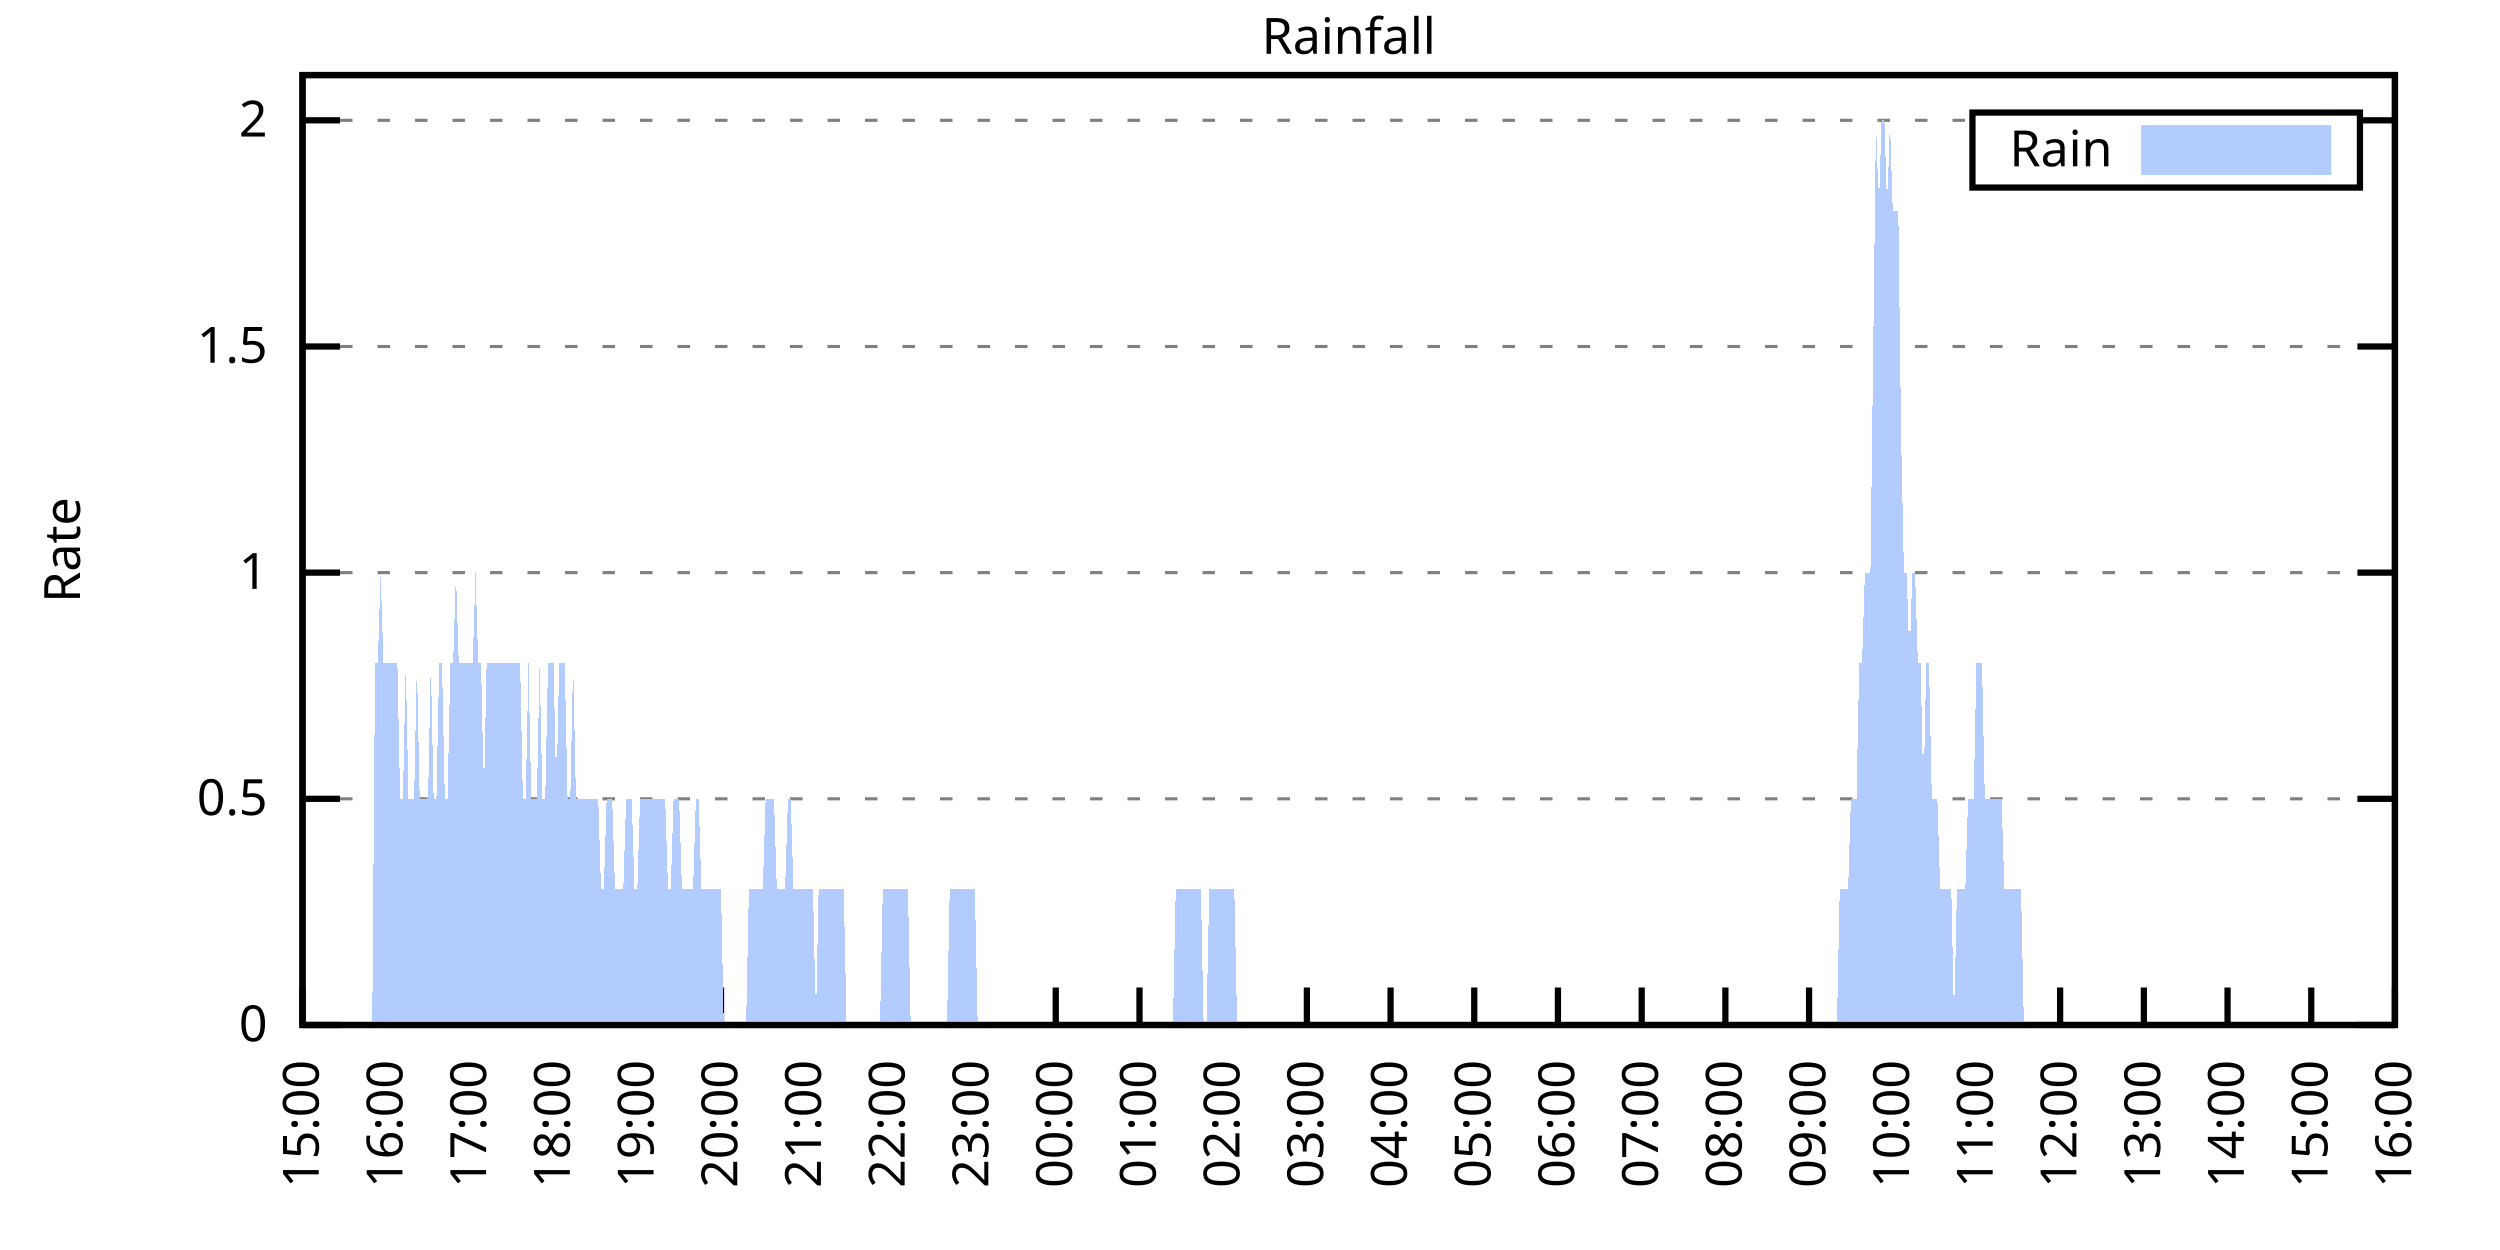
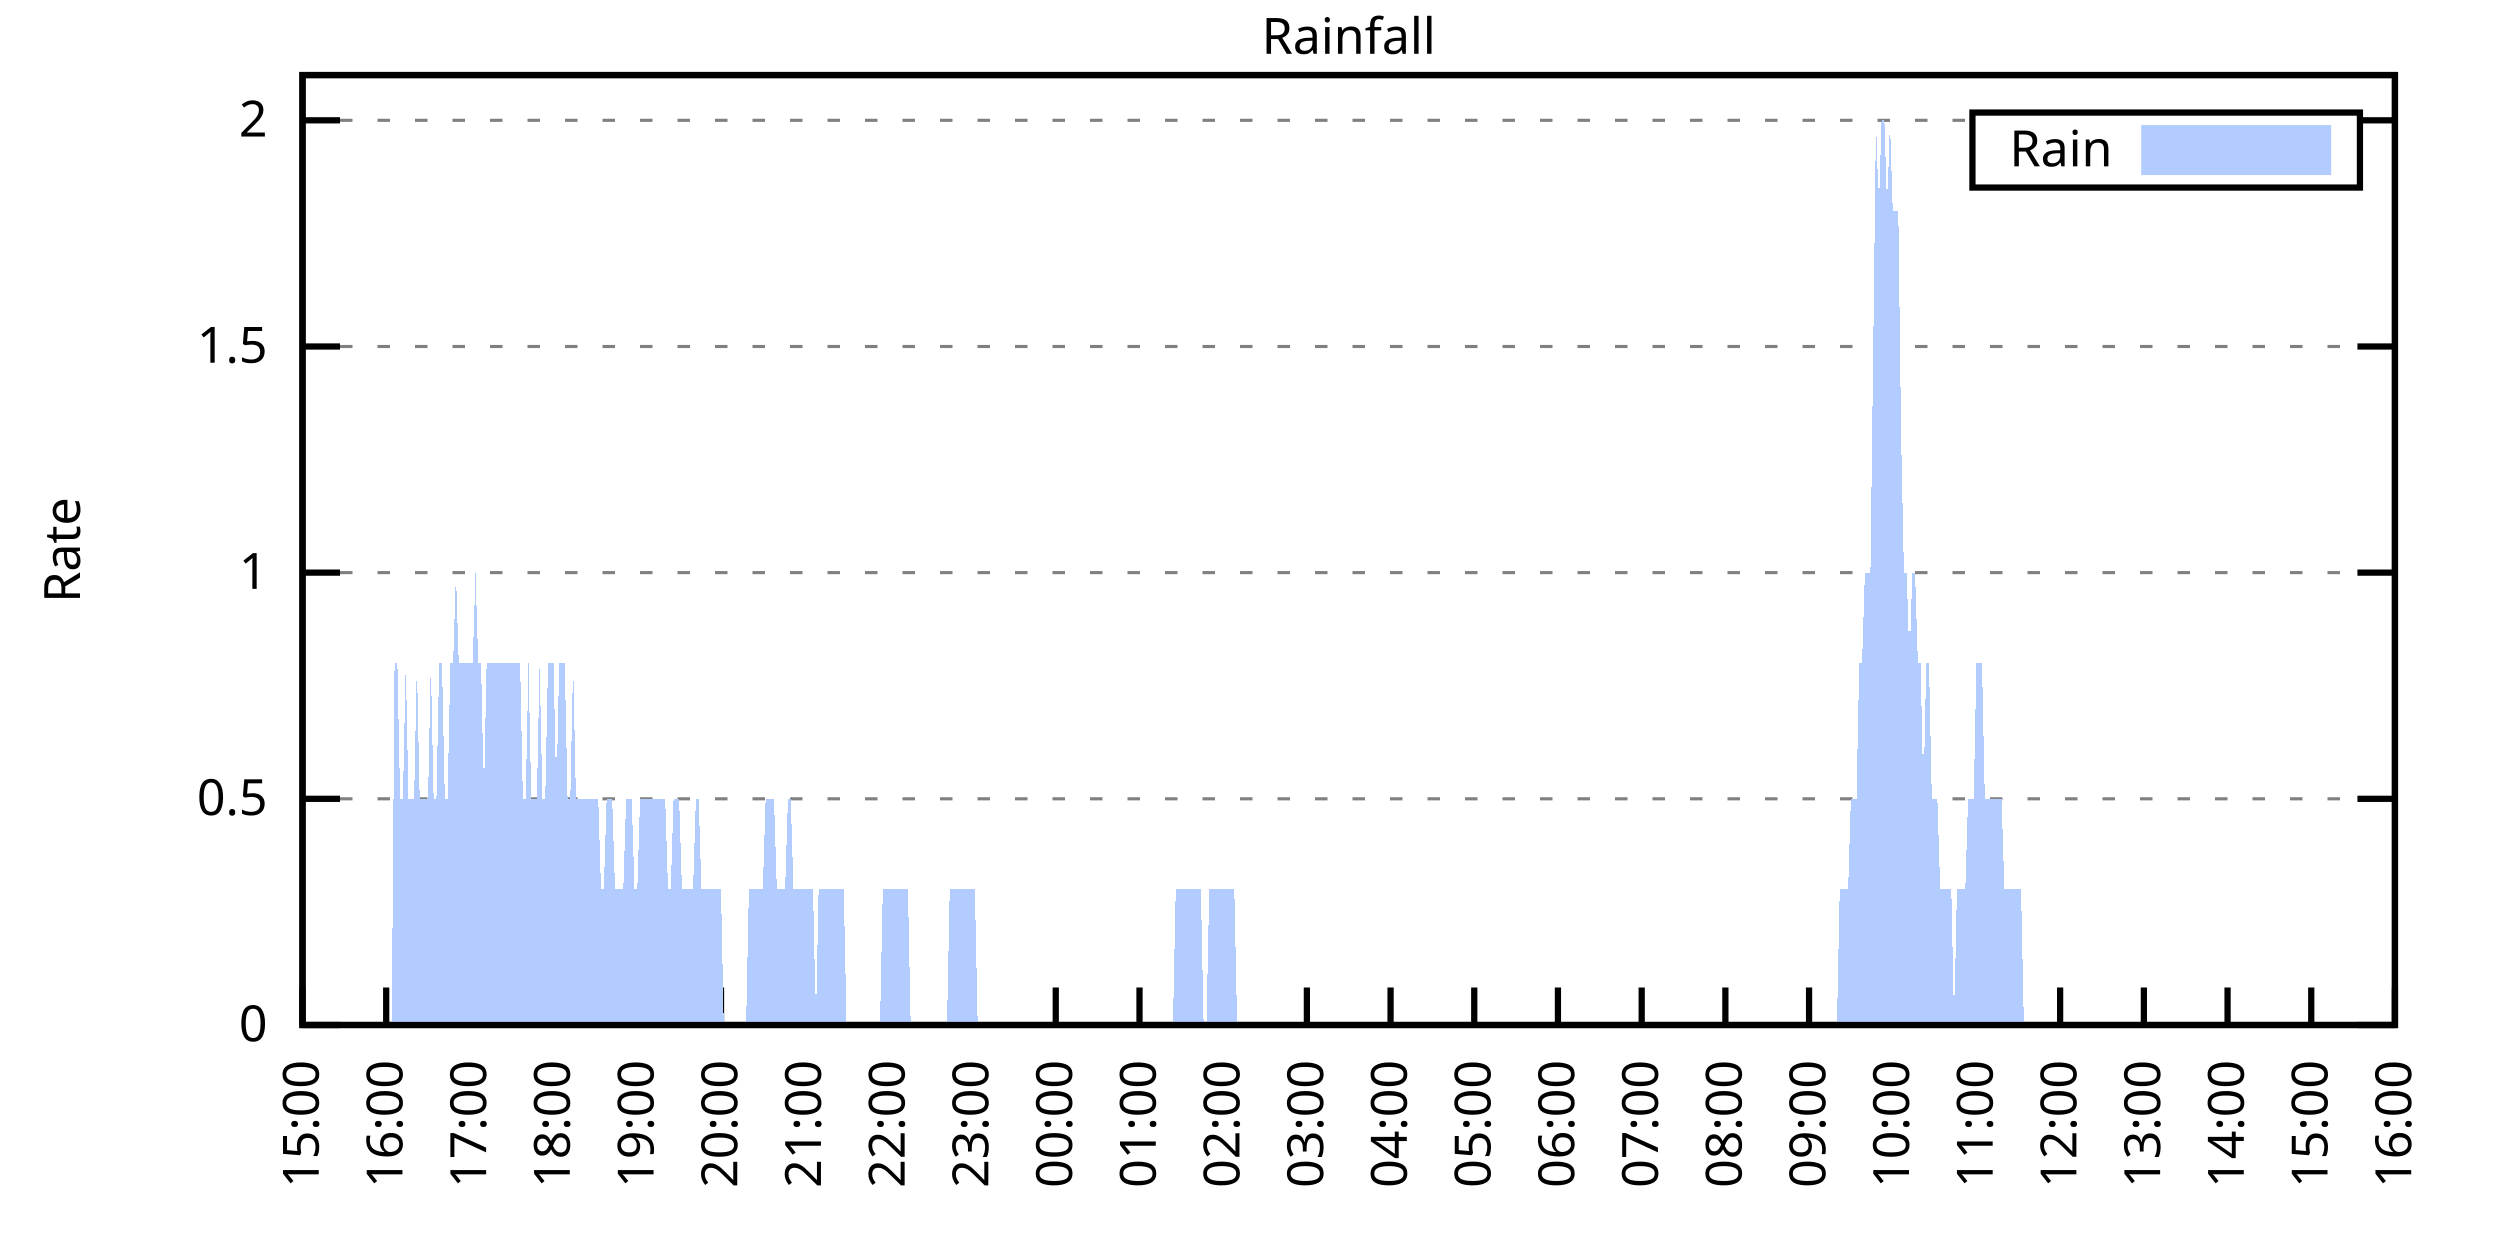
<svg xmlns="http://www.w3.org/2000/svg" xmlns:xlink="http://www.w3.org/1999/xlink" width="400" height="200" viewBox="0 0 400 200">
  <g id="gnuplot_canvas">
    <rect x="0" y="0" width="400" height="200" fill="none" />
    <defs>
      <circle id="gpDot" r="0.5" stroke-width="0.5" stroke="currentColor" />
      <path id="gpPt0" stroke-width="0.333" stroke="currentColor" d="M-1,0 h2 M0,-1 v2" />
      <path id="gpPt1" stroke-width="0.333" stroke="currentColor" d="M-1,-1 L1,1 M1,-1 L-1,1" />
      <path id="gpPt2" stroke-width="0.333" stroke="currentColor" d="M-1,0 L1,0 M0,-1 L0,1 M-1,-1 L1,1 M-1,1 L1,-1" />
      <rect id="gpPt3" stroke-width="0.333" stroke="currentColor" x="-1" y="-1" width="2" height="2" />
      <rect id="gpPt4" stroke-width="0.333" stroke="currentColor" fill="currentColor" x="-1" y="-1" width="2" height="2" />
      <circle id="gpPt5" stroke-width="0.333" stroke="currentColor" cx="0" cy="0" r="1" />
      <use xlink:href="#gpPt5" id="gpPt6" fill="currentColor" stroke="none" />
      <path id="gpPt7" stroke-width="0.333" stroke="currentColor" d="M0,-1.33 L-1.33,0.67 L1.33,0.67 z" />
      <use xlink:href="#gpPt7" id="gpPt8" fill="currentColor" stroke="none" />
      <use xlink:href="#gpPt7" id="gpPt9" stroke="currentColor" transform="rotate(180)" />
      <use xlink:href="#gpPt9" id="gpPt10" fill="currentColor" stroke="none" />
      <use xlink:href="#gpPt3" id="gpPt11" stroke="currentColor" transform="rotate(45)" />
      <use xlink:href="#gpPt11" id="gpPt12" fill="currentColor" stroke="none" />
      <path id="gpPt13" stroke-width="0.333" stroke="currentColor" d="M0,1.330 L1.265,0.411 L0.782,-1.067 L-0.782,-1.076 L-1.265,0.411 z" />
      <use xlink:href="#gpPt13" id="gpPt14" fill="currentColor" stroke="none" />
      <filter id="textbox" filterUnits="objectBoundingBox" x="0" y="0" height="1" width="1">
        <feFlood flood-color="white" flood-opacity="1" result="bgnd" />
        <feComposite in="SourceGraphic" in2="bgnd" operator="atop" />
      </filter>
      <filter id="greybox" filterUnits="objectBoundingBox" x="0" y="0" height="1" width="1">
        <feFlood flood-color="lightgrey" flood-opacity="1" result="grey" />
        <feComposite in="SourceGraphic" in2="grey" operator="atop" />
      </filter>
    </defs>
    <g fill="none" color="white" stroke="currentColor" stroke-width="1.00" stroke-linecap="butt" stroke-linejoin="miter">
</g>
    <g fill="none" color="black" stroke="currentColor" stroke-width="1.00" stroke-linecap="butt" stroke-linejoin="miter">
      <g stroke="none" shape-rendering="crispEdges">
        <polygon fill="rgb(255, 255, 255)" points="48.40,164.00 383.18,164.00 383.18,12.02 48.40,12.02 " />
      </g>
    </g>
    <g fill="none" color="black" stroke="currentColor" stroke-width="1.00" stroke-linecap="butt" stroke-linejoin="miter">
</g>
    <g fill="none" color="black" stroke="black" stroke-width="0.50" stroke-linecap="butt" stroke-linejoin="miter">
</g>
    <g fill="none" color="gray" stroke="currentColor" stroke-width="0.50" stroke-linecap="butt" stroke-linejoin="miter">
      <path stroke="gray" stroke-dasharray="2,4" class="gridline" d="M48.40,164.00 L383.19,164.00  " />
    </g>
    <g fill="none" color="gray" stroke="gray" stroke-width="1.00" stroke-linecap="butt" stroke-linejoin="miter">
</g>
    <g fill="none" color="black" stroke="currentColor" stroke-width="1.00" stroke-linecap="butt" stroke-linejoin="miter">
      <path stroke="black" d="M48.40,164.00 L54.40,164.00 M383.19,164.00 L377.19,164.00  " />
      <g transform="translate(42.80,166.60)" stroke="none" fill="black" font-family="Sans" font-size="8.00" text-anchor="end">
        <text>
          <tspan font-family="Sans"> 0</tspan>
        </text>
      </g>
    </g>
    <g fill="none" color="black" stroke="currentColor" stroke-width="1.00" stroke-linecap="butt" stroke-linejoin="miter">
</g>
    <g fill="none" color="black" stroke="black" stroke-width="0.50" stroke-linecap="butt" stroke-linejoin="miter">
</g>
    <g fill="none" color="gray" stroke="currentColor" stroke-width="0.50" stroke-linecap="butt" stroke-linejoin="miter">
      <path stroke="gray" stroke-dasharray="2,4" class="gridline" d="M48.40,127.81 L383.19,127.81  " />
    </g>
    <g fill="none" color="gray" stroke="gray" stroke-width="1.00" stroke-linecap="butt" stroke-linejoin="miter">
</g>
    <g fill="none" color="black" stroke="currentColor" stroke-width="1.00" stroke-linecap="butt" stroke-linejoin="miter">
      <path stroke="black" d="M48.40,127.81 L54.40,127.81 M383.19,127.81 L377.19,127.81  " />
      <g transform="translate(42.80,130.41)" stroke="none" fill="black" font-family="Sans" font-size="8.00" text-anchor="end">
        <text>
          <tspan font-family="Sans"> 0.5</tspan>
        </text>
      </g>
    </g>
    <g fill="none" color="black" stroke="currentColor" stroke-width="1.00" stroke-linecap="butt" stroke-linejoin="miter">
</g>
    <g fill="none" color="black" stroke="black" stroke-width="0.50" stroke-linecap="butt" stroke-linejoin="miter">
</g>
    <g fill="none" color="gray" stroke="currentColor" stroke-width="0.50" stroke-linecap="butt" stroke-linejoin="miter">
      <path stroke="gray" stroke-dasharray="2,4" class="gridline" d="M48.40,91.62 L383.19,91.62  " />
    </g>
    <g fill="none" color="gray" stroke="gray" stroke-width="1.00" stroke-linecap="butt" stroke-linejoin="miter">
</g>
    <g fill="none" color="black" stroke="currentColor" stroke-width="1.00" stroke-linecap="butt" stroke-linejoin="miter">
      <path stroke="black" d="M48.40,91.62 L54.40,91.62 M383.19,91.62 L377.19,91.62  " />
      <g transform="translate(42.80,94.22)" stroke="none" fill="black" font-family="Sans" font-size="8.00" text-anchor="end">
        <text>
          <tspan font-family="Sans"> 1</tspan>
        </text>
      </g>
    </g>
    <g fill="none" color="black" stroke="currentColor" stroke-width="1.00" stroke-linecap="butt" stroke-linejoin="miter">
</g>
    <g fill="none" color="black" stroke="black" stroke-width="0.50" stroke-linecap="butt" stroke-linejoin="miter">
</g>
    <g fill="none" color="gray" stroke="currentColor" stroke-width="0.50" stroke-linecap="butt" stroke-linejoin="miter">
      <path stroke="gray" stroke-dasharray="2,4" class="gridline" d="M48.40,55.44 L383.19,55.44  " />
    </g>
    <g fill="none" color="gray" stroke="gray" stroke-width="1.00" stroke-linecap="butt" stroke-linejoin="miter">
</g>
    <g fill="none" color="black" stroke="currentColor" stroke-width="1.00" stroke-linecap="butt" stroke-linejoin="miter">
      <path stroke="black" d="M48.40,55.44 L54.40,55.44 M383.19,55.44 L377.19,55.44  " />
      <g transform="translate(42.80,58.04)" stroke="none" fill="black" font-family="Sans" font-size="8.00" text-anchor="end">
        <text>
          <tspan font-family="Sans"> 1.5</tspan>
        </text>
      </g>
    </g>
    <g fill="none" color="black" stroke="currentColor" stroke-width="1.00" stroke-linecap="butt" stroke-linejoin="miter">
</g>
    <g fill="none" color="black" stroke="black" stroke-width="0.50" stroke-linecap="butt" stroke-linejoin="miter">
</g>
    <g fill="none" color="gray" stroke="currentColor" stroke-width="0.50" stroke-linecap="butt" stroke-linejoin="miter">
      <path stroke="gray" stroke-dasharray="2,4" class="gridline" d="M48.40,19.25 L315.59,19.25 M377.59,19.25 L383.19,19.25  " />
    </g>
    <g fill="none" color="gray" stroke="gray" stroke-width="1.00" stroke-linecap="butt" stroke-linejoin="miter">
</g>
    <g fill="none" color="black" stroke="currentColor" stroke-width="1.00" stroke-linecap="butt" stroke-linejoin="miter">
      <path stroke="black" d="M48.40,19.25 L54.40,19.25 M383.19,19.25 L377.19,19.25  " />
      <g transform="translate(42.80,21.85)" stroke="none" fill="black" font-family="Sans" font-size="8.00" text-anchor="end">
        <text>
          <tspan font-family="Sans"> 2</tspan>
        </text>
      </g>
    </g>
    <g fill="none" color="black" stroke="currentColor" stroke-width="1.00" stroke-linecap="butt" stroke-linejoin="miter">
      <path stroke="black" d="M48.40,164.00 L48.40,158.00  " />
      <g transform="translate(51.00,169.60) rotate(270.00)" stroke="none" fill="black" font-family="Sans" font-size="8.00" text-anchor="end">
        <text>
          <tspan font-family="Sans">15:00</tspan>
        </text>
      </g>
    </g>
    <g fill="none" color="black" stroke="currentColor" stroke-width="1.00" stroke-linecap="butt" stroke-linejoin="miter">
      <path stroke="black" d="M61.79,164.00 L61.79,158.00  " />
      <g transform="translate(64.39,169.60) rotate(270.00)" stroke="none" fill="black" font-family="Sans" font-size="8.00" text-anchor="end">
        <text>
          <tspan font-family="Sans">16:00</tspan>
        </text>
      </g>
    </g>
    <g fill="none" color="black" stroke="currentColor" stroke-width="1.00" stroke-linecap="butt" stroke-linejoin="miter">
      <path stroke="black" d="M75.18,164.00 L75.18,158.00  " />
      <g transform="translate(77.78,169.60) rotate(270.00)" stroke="none" fill="black" font-family="Sans" font-size="8.00" text-anchor="end">
        <text>
          <tspan font-family="Sans">17:00</tspan>
        </text>
      </g>
    </g>
    <g fill="none" color="black" stroke="currentColor" stroke-width="1.00" stroke-linecap="butt" stroke-linejoin="miter">
      <path stroke="black" d="M88.57,164.00 L88.57,158.00  " />
      <g transform="translate(91.17,169.60) rotate(270.00)" stroke="none" fill="black" font-family="Sans" font-size="8.00" text-anchor="end">
        <text>
          <tspan font-family="Sans">18:00</tspan>
        </text>
      </g>
    </g>
    <g fill="none" color="black" stroke="currentColor" stroke-width="1.00" stroke-linecap="butt" stroke-linejoin="miter">
      <path stroke="black" d="M101.97,164.00 L101.97,158.00  " />
      <g transform="translate(104.57,169.60) rotate(270.00)" stroke="none" fill="black" font-family="Sans" font-size="8.00" text-anchor="end">
        <text>
          <tspan font-family="Sans">19:00</tspan>
        </text>
      </g>
    </g>
    <g fill="none" color="black" stroke="currentColor" stroke-width="1.00" stroke-linecap="butt" stroke-linejoin="miter">
      <path stroke="black" d="M115.36,164.00 L115.36,158.00  " />
      <g transform="translate(117.96,169.60) rotate(270.00)" stroke="none" fill="black" font-family="Sans" font-size="8.00" text-anchor="end">
        <text>
          <tspan font-family="Sans">20:00</tspan>
        </text>
      </g>
    </g>
    <g fill="none" color="black" stroke="currentColor" stroke-width="1.00" stroke-linecap="butt" stroke-linejoin="miter">
      <path stroke="black" d="M128.75,164.00 L128.75,158.00  " />
      <g transform="translate(131.35,169.60) rotate(270.00)" stroke="none" fill="black" font-family="Sans" font-size="8.00" text-anchor="end">
        <text>
          <tspan font-family="Sans">21:00</tspan>
        </text>
      </g>
    </g>
    <g fill="none" color="black" stroke="currentColor" stroke-width="1.00" stroke-linecap="butt" stroke-linejoin="miter">
      <path stroke="black" d="M142.14,164.00 L142.14,158.00  " />
      <g transform="translate(144.74,169.60) rotate(270.00)" stroke="none" fill="black" font-family="Sans" font-size="8.00" text-anchor="end">
        <text>
          <tspan font-family="Sans">22:00</tspan>
        </text>
      </g>
    </g>
    <g fill="none" color="black" stroke="currentColor" stroke-width="1.00" stroke-linecap="butt" stroke-linejoin="miter">
      <path stroke="black" d="M155.53,164.00 L155.53,158.00  " />
      <g transform="translate(158.13,169.60) rotate(270.00)" stroke="none" fill="black" font-family="Sans" font-size="8.00" text-anchor="end">
        <text>
          <tspan font-family="Sans">23:00</tspan>
        </text>
      </g>
    </g>
    <g fill="none" color="black" stroke="currentColor" stroke-width="1.00" stroke-linecap="butt" stroke-linejoin="miter">
      <path stroke="black" d="M168.92,164.00 L168.92,158.00  " />
      <g transform="translate(171.52,169.60) rotate(270.00)" stroke="none" fill="black" font-family="Sans" font-size="8.00" text-anchor="end">
        <text>
          <tspan font-family="Sans">00:00</tspan>
        </text>
      </g>
    </g>
    <g fill="none" color="black" stroke="currentColor" stroke-width="1.00" stroke-linecap="butt" stroke-linejoin="miter">
      <path stroke="black" d="M182.32,164.00 L182.32,158.00  " />
      <g transform="translate(184.92,169.60) rotate(270.00)" stroke="none" fill="black" font-family="Sans" font-size="8.00" text-anchor="end">
        <text>
          <tspan font-family="Sans">01:00</tspan>
        </text>
      </g>
    </g>
    <g fill="none" color="black" stroke="currentColor" stroke-width="1.00" stroke-linecap="butt" stroke-linejoin="miter">
      <path stroke="black" d="M195.71,164.00 L195.71,158.00  " />
      <g transform="translate(198.31,169.60) rotate(270.00)" stroke="none" fill="black" font-family="Sans" font-size="8.00" text-anchor="end">
        <text>
          <tspan font-family="Sans">02:00</tspan>
        </text>
      </g>
    </g>
    <g fill="none" color="black" stroke="currentColor" stroke-width="1.00" stroke-linecap="butt" stroke-linejoin="miter">
      <path stroke="black" d="M209.10,164.00 L209.10,158.00  " />
      <g transform="translate(211.70,169.60) rotate(270.00)" stroke="none" fill="black" font-family="Sans" font-size="8.00" text-anchor="end">
        <text>
          <tspan font-family="Sans">03:00</tspan>
        </text>
      </g>
    </g>
    <g fill="none" color="black" stroke="currentColor" stroke-width="1.00" stroke-linecap="butt" stroke-linejoin="miter">
      <path stroke="black" d="M222.49,164.00 L222.49,158.00  " />
      <g transform="translate(225.09,169.60) rotate(270.00)" stroke="none" fill="black" font-family="Sans" font-size="8.00" text-anchor="end">
        <text>
          <tspan font-family="Sans">04:00</tspan>
        </text>
      </g>
    </g>
    <g fill="none" color="black" stroke="currentColor" stroke-width="1.00" stroke-linecap="butt" stroke-linejoin="miter">
      <path stroke="black" d="M235.88,164.00 L235.88,158.00  " />
      <g transform="translate(238.48,169.60) rotate(270.00)" stroke="none" fill="black" font-family="Sans" font-size="8.00" text-anchor="end">
        <text>
          <tspan font-family="Sans">05:00</tspan>
        </text>
      </g>
    </g>
    <g fill="none" color="black" stroke="currentColor" stroke-width="1.00" stroke-linecap="butt" stroke-linejoin="miter">
      <path stroke="black" d="M249.27,164.00 L249.27,158.00  " />
      <g transform="translate(251.87,169.60) rotate(270.00)" stroke="none" fill="black" font-family="Sans" font-size="8.00" text-anchor="end">
        <text>
          <tspan font-family="Sans">06:00</tspan>
        </text>
      </g>
    </g>
    <g fill="none" color="black" stroke="currentColor" stroke-width="1.00" stroke-linecap="butt" stroke-linejoin="miter">
      <path stroke="black" d="M262.67,164.00 L262.67,158.00  " />
      <g transform="translate(265.27,169.60) rotate(270.00)" stroke="none" fill="black" font-family="Sans" font-size="8.00" text-anchor="end">
        <text>
          <tspan font-family="Sans">07:00</tspan>
        </text>
      </g>
    </g>
    <g fill="none" color="black" stroke="currentColor" stroke-width="1.00" stroke-linecap="butt" stroke-linejoin="miter">
      <path stroke="black" d="M276.06,164.00 L276.06,158.00  " />
      <g transform="translate(278.66,169.60) rotate(270.00)" stroke="none" fill="black" font-family="Sans" font-size="8.00" text-anchor="end">
        <text>
          <tspan font-family="Sans">08:00</tspan>
        </text>
      </g>
    </g>
    <g fill="none" color="black" stroke="currentColor" stroke-width="1.00" stroke-linecap="butt" stroke-linejoin="miter">
      <path stroke="black" d="M289.45,164.00 L289.45,158.00  " />
      <g transform="translate(292.05,169.60) rotate(270.00)" stroke="none" fill="black" font-family="Sans" font-size="8.00" text-anchor="end">
        <text>
          <tspan font-family="Sans">09:00</tspan>
        </text>
      </g>
    </g>
    <g fill="none" color="black" stroke="currentColor" stroke-width="1.00" stroke-linecap="butt" stroke-linejoin="miter">
      <path stroke="black" d="M302.84,164.00 L302.84,158.00  " />
      <g transform="translate(305.44,169.60) rotate(270.00)" stroke="none" fill="black" font-family="Sans" font-size="8.00" text-anchor="end">
        <text>
          <tspan font-family="Sans">10:00</tspan>
        </text>
      </g>
    </g>
    <g fill="none" color="black" stroke="currentColor" stroke-width="1.00" stroke-linecap="butt" stroke-linejoin="miter">
      <path stroke="black" d="M316.23,164.00 L316.23,158.00  " />
      <g transform="translate(318.83,169.60) rotate(270.00)" stroke="none" fill="black" font-family="Sans" font-size="8.00" text-anchor="end">
        <text>
          <tspan font-family="Sans">11:00</tspan>
        </text>
      </g>
    </g>
    <g fill="none" color="black" stroke="currentColor" stroke-width="1.00" stroke-linecap="butt" stroke-linejoin="miter">
      <path stroke="black" d="M329.62,164.00 L329.62,158.00  " />
      <g transform="translate(332.22,169.60) rotate(270.00)" stroke="none" fill="black" font-family="Sans" font-size="8.00" text-anchor="end">
        <text>
          <tspan font-family="Sans">12:00</tspan>
        </text>
      </g>
    </g>
    <g fill="none" color="black" stroke="currentColor" stroke-width="1.00" stroke-linecap="butt" stroke-linejoin="miter">
      <path stroke="black" d="M343.02,164.00 L343.02,158.00  " />
      <g transform="translate(345.62,169.60) rotate(270.00)" stroke="none" fill="black" font-family="Sans" font-size="8.00" text-anchor="end">
        <text>
          <tspan font-family="Sans">13:00</tspan>
        </text>
      </g>
    </g>
    <g fill="none" color="black" stroke="currentColor" stroke-width="1.00" stroke-linecap="butt" stroke-linejoin="miter">
      <path stroke="black" d="M356.41,164.00 L356.41,158.00  " />
      <g transform="translate(359.01,169.60) rotate(270.00)" stroke="none" fill="black" font-family="Sans" font-size="8.00" text-anchor="end">
        <text>
          <tspan font-family="Sans">14:00</tspan>
        </text>
      </g>
    </g>
    <g fill="none" color="black" stroke="currentColor" stroke-width="1.00" stroke-linecap="butt" stroke-linejoin="miter">
      <path stroke="black" d="M369.80,164.00 L369.80,158.00  " />
      <g transform="translate(372.40,169.60) rotate(270.00)" stroke="none" fill="black" font-family="Sans" font-size="8.00" text-anchor="end">
        <text>
          <tspan font-family="Sans">15:00</tspan>
        </text>
      </g>
    </g>
    <g fill="none" color="black" stroke="currentColor" stroke-width="1.00" stroke-linecap="butt" stroke-linejoin="miter">
      <path stroke="black" d="M383.19,164.00 L383.19,158.00  " />
      <g transform="translate(385.79,169.60) rotate(270.00)" stroke="none" fill="black" font-family="Sans" font-size="8.00" text-anchor="end">
        <text>
          <tspan font-family="Sans">16:00</tspan>
        </text>
      </g>
    </g>
    <g fill="none" color="black" stroke="currentColor" stroke-width="1.00" stroke-linecap="butt" stroke-linejoin="miter">
</g>
    <g fill="none" color="black" stroke="currentColor" stroke-width="1.00" stroke-linecap="butt" stroke-linejoin="miter">
      <path stroke="black" d="M48.40,12.01 L48.40,164.00 L383.19,164.00 L383.19,12.01 L48.40,12.01 Z  " />
    </g>
    <g fill="none" color="black" stroke="currentColor" stroke-width="1.00" stroke-linecap="butt" stroke-linejoin="miter">
</g>
    <g fill="none" color="black" stroke="currentColor" stroke-width="1.00" stroke-linecap="butt" stroke-linejoin="miter">
      <path stroke="black" d="M315.59,30.01 L315.59,18.01 L377.59,18.01 L377.59,30.01 L315.59,30.01 Z  " />
    </g>
    <g id="Rainfall_plot_1">
      <g fill="none" color="white" stroke="black" stroke-width="2.00" stroke-linecap="butt" stroke-linejoin="miter">
</g>
      <g fill="none" color="black" stroke="currentColor" stroke-width="2.00" stroke-linecap="butt" stroke-linejoin="miter">
        <g transform="translate(337.99,26.61)" stroke="none" fill="black" font-family="Sans" font-size="8.00" text-anchor="end">
          <text>
            <tspan font-family="Sans">Rain</tspan>
          </text>
        </g>
      </g>
      <g fill="none" color="black" stroke="currentColor" stroke-width="2.00" stroke-linecap="butt" stroke-linejoin="miter">
        <g stroke="none" shape-rendering="crispEdges">
          <polygon fill="rgb(178, 204, 255)" points="343.59,27.01 371.99,27.01 371.99,21.01 343.59,21.01 " />
        </g>
        <path stroke="rgb(178, 204, 255)" d="M343.59,27.01 L371.99,27.01 L371.99,21.01 L343.59,21.01 L343.59,27.01 Z  " />
      </g>
      <g fill="none" color="black" stroke="currentColor" stroke-width="2.00" stroke-linecap="butt" stroke-linejoin="miter">
        <g stroke="none" shape-rendering="crispEdges">
-           <polygon fill="rgb(178, 204, 255)" points="55.54,164.00 55.99,164.00 56.43,164.00 56.88,164.00 57.33,164.00 57.77,164.00 58.22,164.00 58.67,164.00 59.11,164.00 59.56,164.00 60.01,106.10 60.45,106.10 60.90,91.62 61.35,106.10 61.79,106.10 62.24,106.10 62.68,106.10 63.13,106.10 63.58,106.10 64.02,127.81 64.47,127.81 64.92,106.10 65.36,127.81 65.81,127.81 66.26,127.81 66.70,106.10 67.15,127.81 67.59,127.81 68.04,127.81 68.49,127.81 68.93,106.10 69.38,127.81 69.83,127.81 70.27,106.10 70.72,106.10 71.17,127.81 71.61,127.81 72.06,106.10 72.50,106.10 72.95,91.62 73.40,106.10 73.84,106.10 74.29,106.10 74.74,106.10 75.18,106.10 75.63,106.10 76.08,91.62 76.52,106.10 76.97,106.10 77.42,127.81 77.86,106.10 78.31,106.10 78.75,106.10 79.20,106.10 79.65,106.10 80.09,106.10 80.54,106.10 80.99,106.10 81.43,106.10 81.88,106.10 82.33,106.10 82.77,106.10 83.22,106.10 83.66,127.81 84.11,127.81 84.56,106.10 85.00,127.81 85.45,127.81 85.90,127.81 86.34,106.10 86.79,127.81 87.24,127.81 87.68,106.10 88.13,106.10 88.57,106.10 89.02,127.81 89.47,106.10 89.91,106.10 90.36,106.10 90.81,127.81 91.25,127.81 91.70,106.10 92.15,127.81 92.59,127.81 93.04,127.81 93.49,127.81 93.93,127.81 94.38,127.81 94.82,127.81 95.27,127.81 95.72,127.81 96.16,142.29 96.61,142.29 97.06,127.81 97.50,127.81 97.95,127.81 98.40,142.29 98.84,142.29 99.29,142.29 99.73,142.29 100.18,127.81 100.63,127.81 101.07,127.81 101.52,142.29 101.97,142.29 102.41,127.81 102.86,127.81 103.31,127.81 103.75,127.81 104.20,127.81 104.64,127.81 105.09,127.81 105.54,127.81 105.98,127.81 106.43,127.81 106.88,142.29 107.32,142.29 107.77,127.81 108.22,127.81 108.66,127.81 109.11,142.29 109.55,142.29 110.00,142.29 110.45,142.29 110.89,142.29 111.34,127.81 111.79,127.81 112.23,142.29 112.68,142.29 113.13,142.29 113.57,142.29 114.02,142.29 114.47,142.29 114.91,142.29 115.36,142.29 115.80,164.00 116.25,164.00 116.70,164.00 117.14,164.00 117.59,164.00 118.04,164.00 118.48,164.00 118.93,164.00 119.38,164.00 119.82,142.29 120.27,142.29 120.71,142.29 121.16,142.29 121.61,142.29 122.05,142.29 122.50,127.81 122.95,127.81 123.39,127.81 123.84,127.81 124.29,142.29 124.73,142.29 125.18,142.29 125.62,142.29 126.07,127.81 126.52,127.81 126.96,142.29 127.41,142.29 127.86,142.29 128.30,142.29 128.75,142.29 129.20,142.29 129.64,142.29 130.09,142.29 130.54,164.00 130.98,142.29 131.43,142.29 131.87,142.29 132.32,142.29 132.77,142.29 133.21,142.29 133.66,142.29 134.11,142.29 134.55,142.29 135.00,142.29 135.45,164.00 135.89,164.00 136.34,164.00 136.78,164.00 137.23,164.00 137.68,164.00 138.12,164.00 138.57,164.00 139.02,164.00 139.46,164.00 139.91,164.00 140.36,164.00 140.80,164.00 141.25,142.29 141.69,142.29 142.14,142.29 142.59,142.29 143.03,142.29 143.48,142.29 143.93,142.29 144.37,142.29 144.82,142.29 145.27,142.29 145.71,164.00 146.16,164.00 146.61,164.00 147.05,164.00 147.50,164.00 147.94,164.00 148.39,164.00 148.84,164.00 149.28,164.00 149.73,164.00 150.18,164.00 150.62,164.00 151.07,164.00 151.52,164.00 151.96,142.29 152.41,142.29 152.85,142.29 153.30,142.29 153.75,142.29 154.19,142.29 154.64,142.29 155.09,142.29 155.53,142.29 155.98,142.29 156.43,164.00 156.87,164.00 157.32,164.00 157.76,164.00 158.21,164.00 158.66,164.00 159.10,164.00 159.55,164.00 160.00,164.00 160.44,164.00 160.89,164.00 161.34,164.00 161.78,164.00 162.23,164.00 162.67,164.00 163.12,164.00 163.57,164.00 164.01,164.00 164.46,164.00 164.91,164.00 165.35,164.00 165.80,164.00 166.25,164.00 166.69,164.00 167.14,164.00 167.59,164.00 168.03,164.00 168.48,164.00 168.92,164.00 169.37,164.00 169.82,164.00 170.26,164.00 170.71,164.00 171.16,164.00 171.60,164.00 172.05,164.00 172.50,164.00 172.94,164.00 173.39,164.00 173.83,164.00 174.28,164.00 174.73,164.00 175.17,164.00 175.62,164.00 176.07,164.00 176.51,164.00 176.96,164.00 177.41,164.00 177.85,164.00 178.30,164.00 178.74,164.00 179.19,164.00 179.64,164.00 180.08,164.00 180.53,164.00 180.98,164.00 181.42,164.00 181.87,164.00 182.32,164.00 182.76,164.00 183.21,164.00 183.66,164.00 184.10,164.00 184.55,164.00 184.99,164.00 185.44,164.00 185.89,164.00 186.33,164.00 186.78,164.00 187.23,164.00 187.67,164.00 188.12,142.29 188.57,142.29 189.01,142.29 189.46,142.29 189.90,142.29 190.35,142.29 190.80,142.29 191.24,142.29 191.69,142.29 192.14,142.29 192.58,164.00 193.03,164.00 193.48,142.29 193.92,142.29 194.37,142.29 194.81,142.29 195.26,142.29 195.71,142.29 196.15,142.29 196.60,142.29 197.05,142.29 197.49,142.29 197.94,164.00 198.39,164.00 198.83,164.00 199.28,164.00 199.73,164.00 200.17,164.00 200.62,164.00 201.06,164.00 201.51,164.00 201.96,164.00 202.40,164.00 202.85,164.00 203.30,164.00 203.74,164.00 204.19,164.00 204.64,164.00 205.08,164.00 205.53,164.00 205.97,164.00 206.42,164.00 206.87,164.00 207.31,164.00 207.76,164.00 208.21,164.00 208.65,164.00 209.10,164.00 209.55,164.00 209.99,164.00 210.44,164.00 210.88,164.00 211.33,164.00 211.78,164.00 212.22,164.00 212.67,164.00 213.12,164.00 213.56,164.00 214.01,164.00 214.46,164.00 214.90,164.00 215.35,164.00 215.80,164.00 216.24,164.00 216.69,164.00 217.13,164.00 217.58,164.00 218.03,164.00 218.47,164.00 218.92,164.00 219.37,164.00 219.81,164.00 220.26,164.00 220.71,164.00 221.15,164.00 221.60,164.00 222.04,164.00 222.49,164.00 222.94,164.00 223.38,164.00 223.83,164.00 224.28,164.00 224.72,164.00 225.17,164.00 225.62,164.00 226.06,164.00 226.51,164.00 226.95,164.00 227.40,164.00 227.85,164.00 228.29,164.00 228.74,164.00 229.19,164.00 229.63,164.00 230.08,164.00 230.53,164.00 230.97,164.00 231.42,164.00 231.86,164.00 232.31,164.00 232.76,164.00 233.20,164.00 233.65,164.00 234.10,164.00 234.54,164.00 234.99,164.00 235.44,164.00 235.88,164.00 236.33,164.00 236.78,164.00 237.22,164.00 237.67,164.00 238.11,164.00 238.56,164.00 239.01,164.00 239.45,164.00 239.90,164.00 240.35,164.00 240.79,164.00 241.24,164.00 241.69,164.00 242.13,164.00 242.58,164.00 243.02,164.00 243.47,164.00 243.92,164.00 244.36,164.00 244.81,164.00 245.26,164.00 245.70,164.00 246.15,164.00 246.60,164.00 247.04,164.00 247.49,164.00 247.93,164.00 248.38,164.00 248.83,164.00 249.27,164.00 249.72,164.00 250.17,164.00 250.61,164.00 251.06,164.00 251.51,164.00 251.95,164.00 252.40,164.00 252.85,164.00 253.29,164.00 253.74,164.00 254.18,164.00 254.63,164.00 255.08,164.00 255.52,164.00 255.97,164.00 256.42,164.00 256.86,164.00 257.31,164.00 257.76,164.00 258.20,164.00 258.65,164.00 259.09,164.00 259.54,164.00 259.99,164.00 260.43,164.00 260.88,164.00 261.33,164.00 261.77,164.00 262.22,164.00 262.67,164.00 263.11,164.00 263.56,164.00 264.00,164.00 264.45,164.00 264.90,164.00 265.34,164.00 265.79,164.00 266.24,164.00 266.68,164.00 267.13,164.00 267.58,164.00 268.02,164.00 268.47,164.00 268.92,164.00 269.36,164.00 269.81,164.00 270.25,164.00 270.70,164.00 271.15,164.00 271.59,164.00 272.04,164.00 272.49,164.00 272.93,164.00 273.38,164.00 273.83,164.00 274.27,164.00 274.72,164.00 275.16,164.00 275.61,164.00 276.06,164.00 276.50,164.00 276.95,164.00 277.40,164.00 277.84,164.00 278.29,164.00 278.74,164.00 279.18,164.00 279.63,164.00 280.07,164.00 280.52,164.00 280.97,164.00 281.41,164.00 281.86,164.00 282.31,164.00 282.75,164.00 283.20,164.00 283.65,164.00 284.09,164.00 284.54,164.00 284.98,164.00 285.43,164.00 285.88,164.00 286.32,164.00 286.77,164.00 287.22,164.00 287.66,164.00 288.11,164.00 288.56,164.00 289.00,164.00 289.45,164.00 289.90,164.00 290.34,164.00 290.79,164.00 291.23,164.00 291.68,164.00 292.13,164.00 292.57,164.00 293.02,164.00 293.47,164.00 293.91,164.00 294.36,142.29 294.81,142.29 295.25,142.29 295.70,142.29 296.14,127.81 296.59,127.81 297.04,127.81 297.48,106.10 297.93,106.10 298.38,91.62 298.82,91.62 299.27,91.62 299.72,55.44 300.16,19.25 300.61,33.72 301.05,19.25 301.50,19.25 301.95,33.72 302.39,19.25 302.84,33.72 303.29,33.72 303.73,33.72 304.18,69.91 304.63,91.62 305.07,91.62 305.52,106.10 305.97,91.62 306.41,91.62 306.86,106.10 307.30,106.10 307.75,127.81 308.20,106.10 308.64,106.10 309.09,127.81 309.54,127.81 309.98,127.81 310.43,142.29 310.88,142.29 311.32,142.29 311.77,142.29 312.21,142.29 312.66,164.00 313.11,142.29 313.55,142.29 314.00,142.29 314.45,142.29 314.89,127.81 315.34,127.81 315.79,127.81 316.23,106.10 316.68,106.10 317.12,106.10 317.57,127.81 318.02,127.81 318.46,127.81 318.91,127.81 319.36,127.81 319.80,127.81 320.25,127.81 320.70,142.29 321.14,142.29 321.59,142.29 322.04,142.29 322.48,142.29 322.93,142.29 323.37,142.29 323.82,164.00 324.27,164.00 324.71,164.00 325.16,164.00 325.61,164.00 326.05,164.00 326.50,164.00 326.95,164.00 327.39,164.00 327.84,164.00 328.28,164.00 328.73,164.00 329.18,164.00 329.62,164.00 330.07,164.00 330.52,164.00 330.96,164.00 331.41,164.00 331.86,164.00 332.30,164.00 332.75,164.00 333.19,164.00 333.64,164.00 334.09,164.00 334.53,164.00 334.98,164.00 335.43,164.00 335.87,164.00 336.32,164.00 336.77,164.00 337.21,164.00 337.66,164.00 338.10,164.00 338.55,164.00 339.00,164.00 339.44,164.00 339.89,164.00 340.34,164.00 340.78,164.00 341.23,164.00 341.68,164.00 342.12,164.00 342.57,164.00 343.02,164.00 343.46,164.00 343.91,164.00 344.35,164.00 344.80,164.00 345.25,164.00 345.69,164.00 346.14,164.00 346.59,164.00 347.03,164.00 347.48,164.00 347.93,164.00 348.37,164.00 348.82,164.00 349.26,164.00 349.71,164.00 350.16,164.00 350.60,164.00 351.05,164.00 351.50,164.00 351.94,164.00 352.39,164.00 352.84,164.00 353.28,164.00 353.73,164.00 354.17,164.00 354.62,164.00 355.07,164.00 355.51,164.00 355.96,164.00 356.41,164.00 356.85,164.00 357.30,164.00 357.75,164.00 358.19,164.00 358.64,164.00 359.09,164.00 359.53,164.00 359.98,164.00 360.42,164.00 360.87,164.00 361.32,164.00 361.76,164.00 362.21,164.00 362.66,164.00 363.10,164.00 363.55,164.00 364.00,164.00 364.44,164.00 364.89,164.00 365.33,164.00 365.78,164.00 366.23,164.00 366.67,164.00 367.12,164.00 367.57,164.00 368.01,164.00 368.46,164.00 368.91,164.00 369.35,164.00 369.80,164.00 370.24,164.00 370.69,164.00 371.14,164.00 371.58,164.00 372.03,164.00 372.48,164.00 372.92,164.00 373.37,164.00 373.82,164.00 374.26,164.00 374.71,164.00 375.16,164.00 375.60,164.00 376.05,164.00 376.49,164.00 376.49,164.00 55.54,164.00 " />
+           <polygon fill="rgb(178, 204, 255)" points="58.67,164.00 59.11,164.00 59.56,164.00 60.01,164.00 60.45,164.00 60.90,164.00 61.35,164.00 61.79,164.00 62.24,164.00 62.68,164.00 63.13,106.10 63.58,106.10 64.02,127.81 64.47,127.81 64.92,106.10 65.36,127.81 65.81,127.81 66.26,127.81 66.70,106.10 67.15,127.81 67.59,127.81 68.04,127.81 68.49,127.81 68.93,106.10 69.38,127.81 69.83,127.81 70.27,106.10 70.72,106.10 71.17,127.81 71.61,127.81 72.06,106.10 72.50,106.10 72.95,91.62 73.40,106.10 73.84,106.10 74.29,106.10 74.74,106.10 75.18,106.10 75.63,106.10 76.08,91.62 76.52,106.10 76.97,106.10 77.42,127.81 77.86,106.10 78.31,106.10 78.75,106.10 79.20,106.10 79.65,106.10 80.09,106.10 80.54,106.10 80.99,106.10 81.43,106.10 81.88,106.10 82.33,106.10 82.77,106.10 83.22,106.10 83.66,127.81 84.11,127.81 84.56,106.10 85.00,127.81 85.45,127.81 85.90,127.81 86.34,106.10 86.79,127.81 87.24,127.81 87.68,106.10 88.13,106.10 88.57,106.10 89.02,127.81 89.47,106.10 89.91,106.10 90.36,106.10 90.81,127.81 91.25,127.81 91.70,106.10 92.15,127.81 92.59,127.81 93.04,127.81 93.49,127.81 93.93,127.81 94.38,127.81 94.82,127.81 95.27,127.81 95.72,127.81 96.16,142.29 96.61,142.29 97.06,127.81 97.50,127.81 97.95,127.81 98.40,142.29 98.84,142.29 99.29,142.29 99.73,142.29 100.18,127.81 100.63,127.81 101.07,127.81 101.52,142.29 101.97,142.29 102.41,127.81 102.86,127.81 103.31,127.81 103.75,127.81 104.20,127.81 104.64,127.81 105.09,127.81 105.54,127.81 105.98,127.81 106.43,127.81 106.88,142.29 107.32,142.29 107.77,127.81 108.22,127.81 108.66,127.81 109.11,142.29 109.55,142.29 110.00,142.29 110.45,142.29 110.89,142.29 111.34,127.81 111.79,127.81 112.23,142.29 112.68,142.29 113.13,142.29 113.57,142.29 114.02,142.29 114.47,142.29 114.91,142.29 115.36,142.29 115.80,164.00 116.25,164.00 116.70,164.00 117.14,164.00 117.59,164.00 118.04,164.00 118.48,164.00 118.93,164.00 119.38,164.00 119.82,142.29 120.27,142.29 120.71,142.29 121.16,142.29 121.61,142.29 122.05,142.29 122.50,127.81 122.95,127.81 123.39,127.81 123.84,127.81 124.29,142.29 124.73,142.29 125.18,142.29 125.62,142.29 126.07,127.81 126.52,127.81 126.96,142.29 127.41,142.29 127.86,142.29 128.30,142.29 128.75,142.29 129.20,142.29 129.64,142.29 130.09,142.29 130.54,164.00 130.98,142.29 131.43,142.29 131.87,142.29 132.32,142.29 132.77,142.29 133.21,142.29 133.66,142.29 134.11,142.29 134.55,142.29 135.00,142.29 135.45,164.00 135.89,164.00 136.34,164.00 136.78,164.00 137.23,164.00 137.68,164.00 138.12,164.00 138.57,164.00 139.02,164.00 139.46,164.00 139.91,164.00 140.36,164.00 140.80,164.00 141.25,142.29 141.69,142.29 142.14,142.29 142.59,142.29 143.03,142.29 143.48,142.29 143.93,142.29 144.37,142.29 144.82,142.29 145.27,142.29 145.71,164.00 146.16,164.00 146.61,164.00 147.05,164.00 147.50,164.00 147.94,164.00 148.39,164.00 148.84,164.00 149.28,164.00 149.73,164.00 150.18,164.00 150.62,164.00 151.07,164.00 151.52,164.00 151.96,142.29 152.41,142.29 152.85,142.29 153.30,142.29 153.75,142.29 154.19,142.29 154.64,142.29 155.09,142.29 155.53,142.29 155.98,142.29 156.43,164.00 156.87,164.00 157.32,164.00 157.76,164.00 158.21,164.00 158.66,164.00 159.10,164.00 159.55,164.00 160.00,164.00 160.44,164.00 160.89,164.00 161.34,164.00 161.78,164.00 162.23,164.00 162.67,164.00 163.12,164.00 163.57,164.00 164.01,164.00 164.46,164.00 164.91,164.00 165.35,164.00 165.80,164.00 166.25,164.00 166.69,164.00 167.14,164.00 167.59,164.00 168.03,164.00 168.48,164.00 168.92,164.00 169.37,164.00 169.82,164.00 170.26,164.00 170.71,164.00 171.16,164.00 171.60,164.00 172.05,164.00 172.50,164.00 172.94,164.00 173.39,164.00 173.83,164.00 174.28,164.00 174.73,164.00 175.17,164.00 175.62,164.00 176.07,164.00 176.51,164.00 176.96,164.00 177.41,164.00 177.85,164.00 178.30,164.00 178.74,164.00 179.19,164.00 179.64,164.00 180.08,164.00 180.53,164.00 180.98,164.00 181.42,164.00 181.87,164.00 182.32,164.00 182.76,164.00 183.21,164.00 183.66,164.00 184.10,164.00 184.55,164.00 184.99,164.00 185.44,164.00 185.89,164.00 186.33,164.00 186.78,164.00 187.23,164.00 187.67,164.00 188.12,142.29 188.57,142.29 189.01,142.29 189.46,142.29 189.90,142.29 190.35,142.29 190.80,142.29 191.24,142.29 191.69,142.29 192.14,142.29 192.58,164.00 193.03,164.00 193.48,142.29 193.92,142.29 194.37,142.29 194.81,142.29 195.26,142.29 195.71,142.29 196.15,142.29 196.60,142.29 197.05,142.29 197.49,142.29 197.94,164.00 198.39,164.00 198.83,164.00 199.28,164.00 199.73,164.00 200.17,164.00 200.62,164.00 201.06,164.00 201.51,164.00 201.96,164.00 202.40,164.00 202.85,164.00 203.30,164.00 203.74,164.00 204.19,164.00 204.64,164.00 205.08,164.00 205.53,164.00 205.97,164.00 206.42,164.00 206.87,164.00 207.31,164.00 207.76,164.00 208.21,164.00 208.65,164.00 209.10,164.00 209.55,164.00 209.99,164.00 210.44,164.00 210.88,164.00 211.33,164.00 211.78,164.00 212.22,164.00 212.67,164.00 213.12,164.00 213.56,164.00 214.01,164.00 214.46,164.00 214.90,164.00 215.35,164.00 215.80,164.00 216.24,164.00 216.69,164.00 217.13,164.00 217.58,164.00 218.03,164.00 218.47,164.00 218.92,164.00 219.37,164.00 219.81,164.00 220.26,164.00 220.71,164.00 221.15,164.00 221.60,164.00 222.04,164.00 222.49,164.00 222.94,164.00 223.38,164.00 223.83,164.00 224.28,164.00 224.72,164.00 225.17,164.00 225.62,164.00 226.06,164.00 226.51,164.00 226.95,164.00 227.40,164.00 227.85,164.00 228.29,164.00 228.74,164.00 229.19,164.00 229.63,164.00 230.08,164.00 230.53,164.00 230.97,164.00 231.42,164.00 231.86,164.00 232.31,164.00 232.76,164.00 233.20,164.00 233.65,164.00 234.10,164.00 234.54,164.00 234.99,164.00 235.44,164.00 235.88,164.00 236.33,164.00 236.78,164.00 237.22,164.00 237.67,164.00 238.11,164.00 238.56,164.00 239.01,164.00 239.45,164.00 239.90,164.00 240.35,164.00 240.79,164.00 241.24,164.00 241.69,164.00 242.13,164.00 242.58,164.00 243.02,164.00 243.47,164.00 243.92,164.00 244.36,164.00 244.81,164.00 245.26,164.00 245.70,164.00 246.15,164.00 246.60,164.00 247.04,164.00 247.49,164.00 247.93,164.00 248.38,164.00 248.83,164.00 249.27,164.00 249.72,164.00 250.17,164.00 250.61,164.00 251.06,164.00 251.51,164.00 251.95,164.00 252.40,164.00 252.85,164.00 253.29,164.00 253.74,164.00 254.18,164.00 254.63,164.00 255.08,164.00 255.52,164.00 255.97,164.00 256.42,164.00 256.86,164.00 257.31,164.00 257.76,164.00 258.20,164.00 258.65,164.00 259.09,164.00 259.54,164.00 259.99,164.00 260.43,164.00 260.88,164.00 261.33,164.00 261.77,164.00 262.22,164.00 262.67,164.00 263.11,164.00 263.56,164.00 264.00,164.00 264.45,164.00 264.90,164.00 265.34,164.00 265.79,164.00 266.24,164.00 266.68,164.00 267.13,164.00 267.58,164.00 268.02,164.00 268.47,164.00 268.92,164.00 269.36,164.00 269.81,164.00 270.25,164.00 270.70,164.00 271.15,164.00 271.59,164.00 272.04,164.00 272.49,164.00 272.93,164.00 273.38,164.00 273.83,164.00 274.27,164.00 274.72,164.00 275.16,164.00 275.61,164.00 276.06,164.00 276.50,164.00 276.95,164.00 277.40,164.00 277.84,164.00 278.29,164.00 278.74,164.00 279.18,164.00 279.63,164.00 280.07,164.00 280.52,164.00 280.97,164.00 281.41,164.00 281.86,164.00 282.31,164.00 282.75,164.00 283.20,164.00 283.65,164.00 284.09,164.00 284.54,164.00 284.98,164.00 285.43,164.00 285.88,164.00 286.32,164.00 286.77,164.00 287.22,164.00 287.66,164.00 288.11,164.00 288.56,164.00 289.00,164.00 289.45,164.00 289.90,164.00 290.34,164.00 290.79,164.00 291.23,164.00 291.68,164.00 292.13,164.00 292.57,164.00 293.02,164.00 293.47,164.00 293.91,164.00 294.36,142.29 294.81,142.29 295.25,142.29 295.70,142.29 296.14,127.81 296.59,127.81 297.04,127.81 297.48,106.10 297.93,106.10 298.38,91.62 298.82,91.62 299.27,91.62 299.72,55.44 300.16,19.25 300.61,33.72 301.05,19.25 301.50,19.25 301.95,33.72 302.39,19.25 302.84,33.72 303.29,33.72 303.73,33.72 304.18,69.91 304.63,91.62 305.07,91.62 305.52,106.10 305.97,91.62 306.41,91.62 306.86,106.10 307.30,106.10 307.75,127.81 308.20,106.10 308.64,106.10 309.09,127.81 309.54,127.81 309.98,127.81 310.43,142.29 310.88,142.29 311.32,142.29 311.77,142.29 312.21,142.29 312.66,164.00 313.11,142.29 313.55,142.29 314.00,142.29 314.45,142.29 314.89,127.81 315.34,127.81 315.79,127.81 316.23,106.10 316.68,106.10 317.12,106.10 317.57,127.81 318.02,127.81 318.46,127.81 318.91,127.81 319.36,127.81 319.80,127.81 320.25,127.81 320.70,142.29 321.14,142.29 321.59,142.29 322.04,142.29 322.48,142.29 322.93,142.29 323.37,142.29 323.82,164.00 324.27,164.00 324.71,164.00 325.16,164.00 325.61,164.00 326.05,164.00 326.50,164.00 326.95,164.00 327.39,164.00 327.84,164.00 328.28,164.00 328.73,164.00 329.18,164.00 329.62,164.00 330.07,164.00 330.52,164.00 330.96,164.00 331.41,164.00 331.86,164.00 332.30,164.00 332.75,164.00 333.19,164.00 333.64,164.00 334.09,164.00 334.53,164.00 334.98,164.00 335.43,164.00 335.87,164.00 336.32,164.00 336.77,164.00 337.21,164.00 337.66,164.00 338.10,164.00 338.55,164.00 339.00,164.00 339.44,164.00 339.89,164.00 340.34,164.00 340.78,164.00 341.23,164.00 341.68,164.00 342.12,164.00 342.57,164.00 343.02,164.00 343.46,164.00 343.91,164.00 344.35,164.00 344.80,164.00 345.25,164.00 345.69,164.00 346.14,164.00 346.59,164.00 347.03,164.00 347.48,164.00 347.93,164.00 348.37,164.00 348.82,164.00 349.26,164.00 349.71,164.00 350.16,164.00 350.60,164.00 351.05,164.00 351.50,164.00 351.94,164.00 352.39,164.00 352.84,164.00 353.28,164.00 353.73,164.00 354.17,164.00 354.62,164.00 355.07,164.00 355.51,164.00 355.96,164.00 356.41,164.00 356.85,164.00 357.30,164.00 357.75,164.00 358.19,164.00 358.64,164.00 359.09,164.00 359.53,164.00 359.98,164.00 360.42,164.00 360.87,164.00 361.32,164.00 361.76,164.00 362.21,164.00 362.66,164.00 363.10,164.00 363.55,164.00 364.00,164.00 364.44,164.00 364.89,164.00 365.33,164.00 365.78,164.00 366.23,164.00 366.67,164.00 367.12,164.00 367.57,164.00 368.01,164.00 368.46,164.00 368.91,164.00 369.35,164.00 369.80,164.00 370.24,164.00 370.69,164.00 371.14,164.00 371.58,164.00 372.03,164.00 372.48,164.00 372.92,164.00 373.37,164.00 373.82,164.00 374.26,164.00 374.71,164.00 375.16,164.00 375.60,164.00 376.05,164.00 376.49,164.00 376.94,164.00 377.39,164.00 377.83,164.00 378.28,164.00 378.73,164.00 379.17,164.00 379.62,164.00 379.62,164.00 58.67,164.00 " />
        </g>
      </g>
    </g>
    <g fill="none" color="black" stroke="currentColor" stroke-width="2.00" stroke-linecap="butt" stroke-linejoin="miter">
</g>
    <g fill="none" color="black" stroke="black" stroke-width="1.00" stroke-linecap="butt" stroke-linejoin="miter">
</g>
    <g fill="none" color="black" stroke="currentColor" stroke-width="1.00" stroke-linecap="butt" stroke-linejoin="miter">
      <path stroke="black" d="M48.40,12.01 L48.40,164.00 L383.19,164.00 L383.19,12.01 L48.40,12.01 Z  " />
      <g transform="translate(12.80,88.01) rotate(270.00)" stroke="none" fill="black" font-family="Sans" font-size="8.00" text-anchor="middle">
        <text>
          <tspan font-family="Sans">Rate</tspan>
        </text>
      </g>
    </g>
    <g fill="none" color="black" stroke="currentColor" stroke-width="1.00" stroke-linecap="butt" stroke-linejoin="miter">
</g>
    <g fill="none" color="black" stroke="currentColor" stroke-width="1.00" stroke-linecap="butt" stroke-linejoin="miter">
      <g transform="translate(215.79,8.61)" stroke="none" fill="black" font-family="Sans" font-size="8.00" text-anchor="middle">
        <text>
          <tspan font-family="Sans">Rainfall</tspan>
        </text>
      </g>
    </g>
    <g fill="none" color="black" stroke="currentColor" stroke-width="1.00" stroke-linecap="butt" stroke-linejoin="miter">
</g>
  </g>
</svg>
